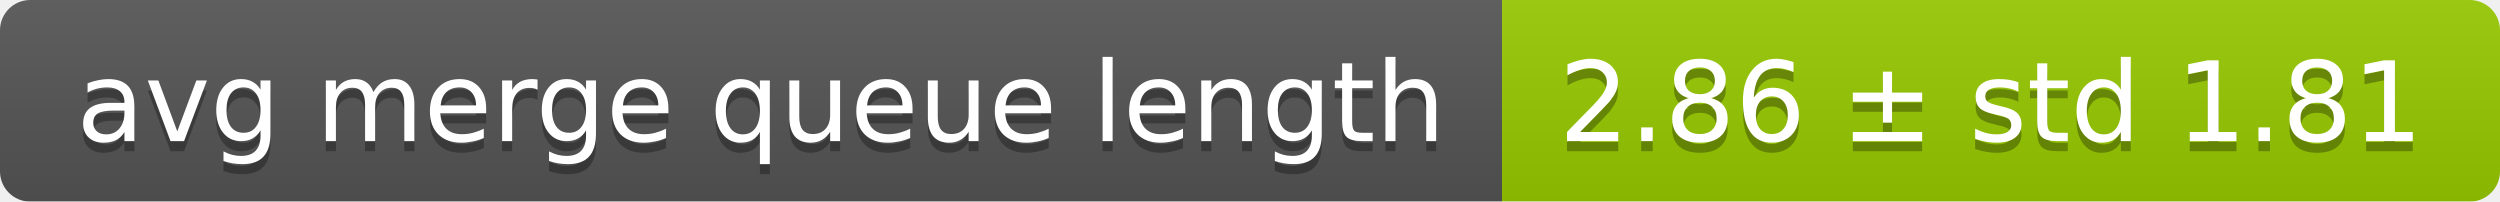
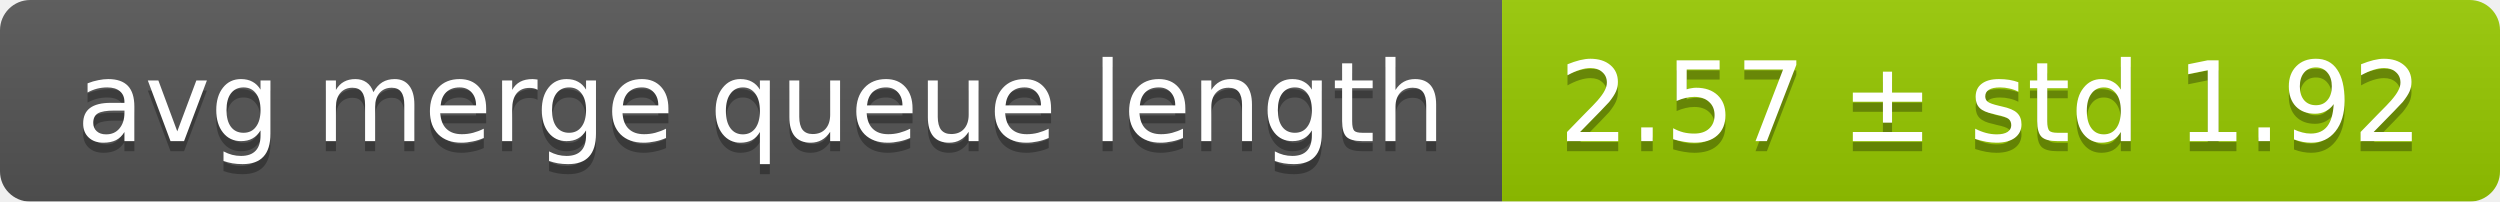
<svg xmlns="http://www.w3.org/2000/svg" width="248" height="20">
  <linearGradient id="smooth" x2="0" y2="100%">
    <stop offset="0" stop-color="#bbb" stop-opacity=".1" />
    <stop offset="1" stop-opacity=".1" />
  </linearGradient>
  <mask id="round">
    <rect width="248" height="20" rx="3" fill="#fff" />
  </mask>
  <g mask="url(#round)">
    <rect width="149" height="20" fill="#555" />
    <rect x="149" width="99" height="20" fill="#97ca00" />
    <rect width="248" height="20" fill="url(#smooth)" />
  </g>
  <g fill="#fff" text-anchor="middle" font-family="DejaVu Sans,Verdana,Geneva,sans-serif" font-size="11">
    <text x="75.5" y="15" fill="#010101" fill-opacity=".3">avg merge queue length</text>
    <text x="75.5" y="14">avg merge queue length</text>
-     <text x="197.5" y="15" fill="#010101" fill-opacity=".3">2.86 ± std 1.81</text>
-     <text x="197.5" y="14">2.86 ± std 1.81</text>
+     <text x="197.5" y="15" fill="#010101" fill-opacity=".3">2.57 ± std 1.92</text>
+     <text x="197.5" y="14">2.57 ± std 1.92</text>
  </g>
</svg>
